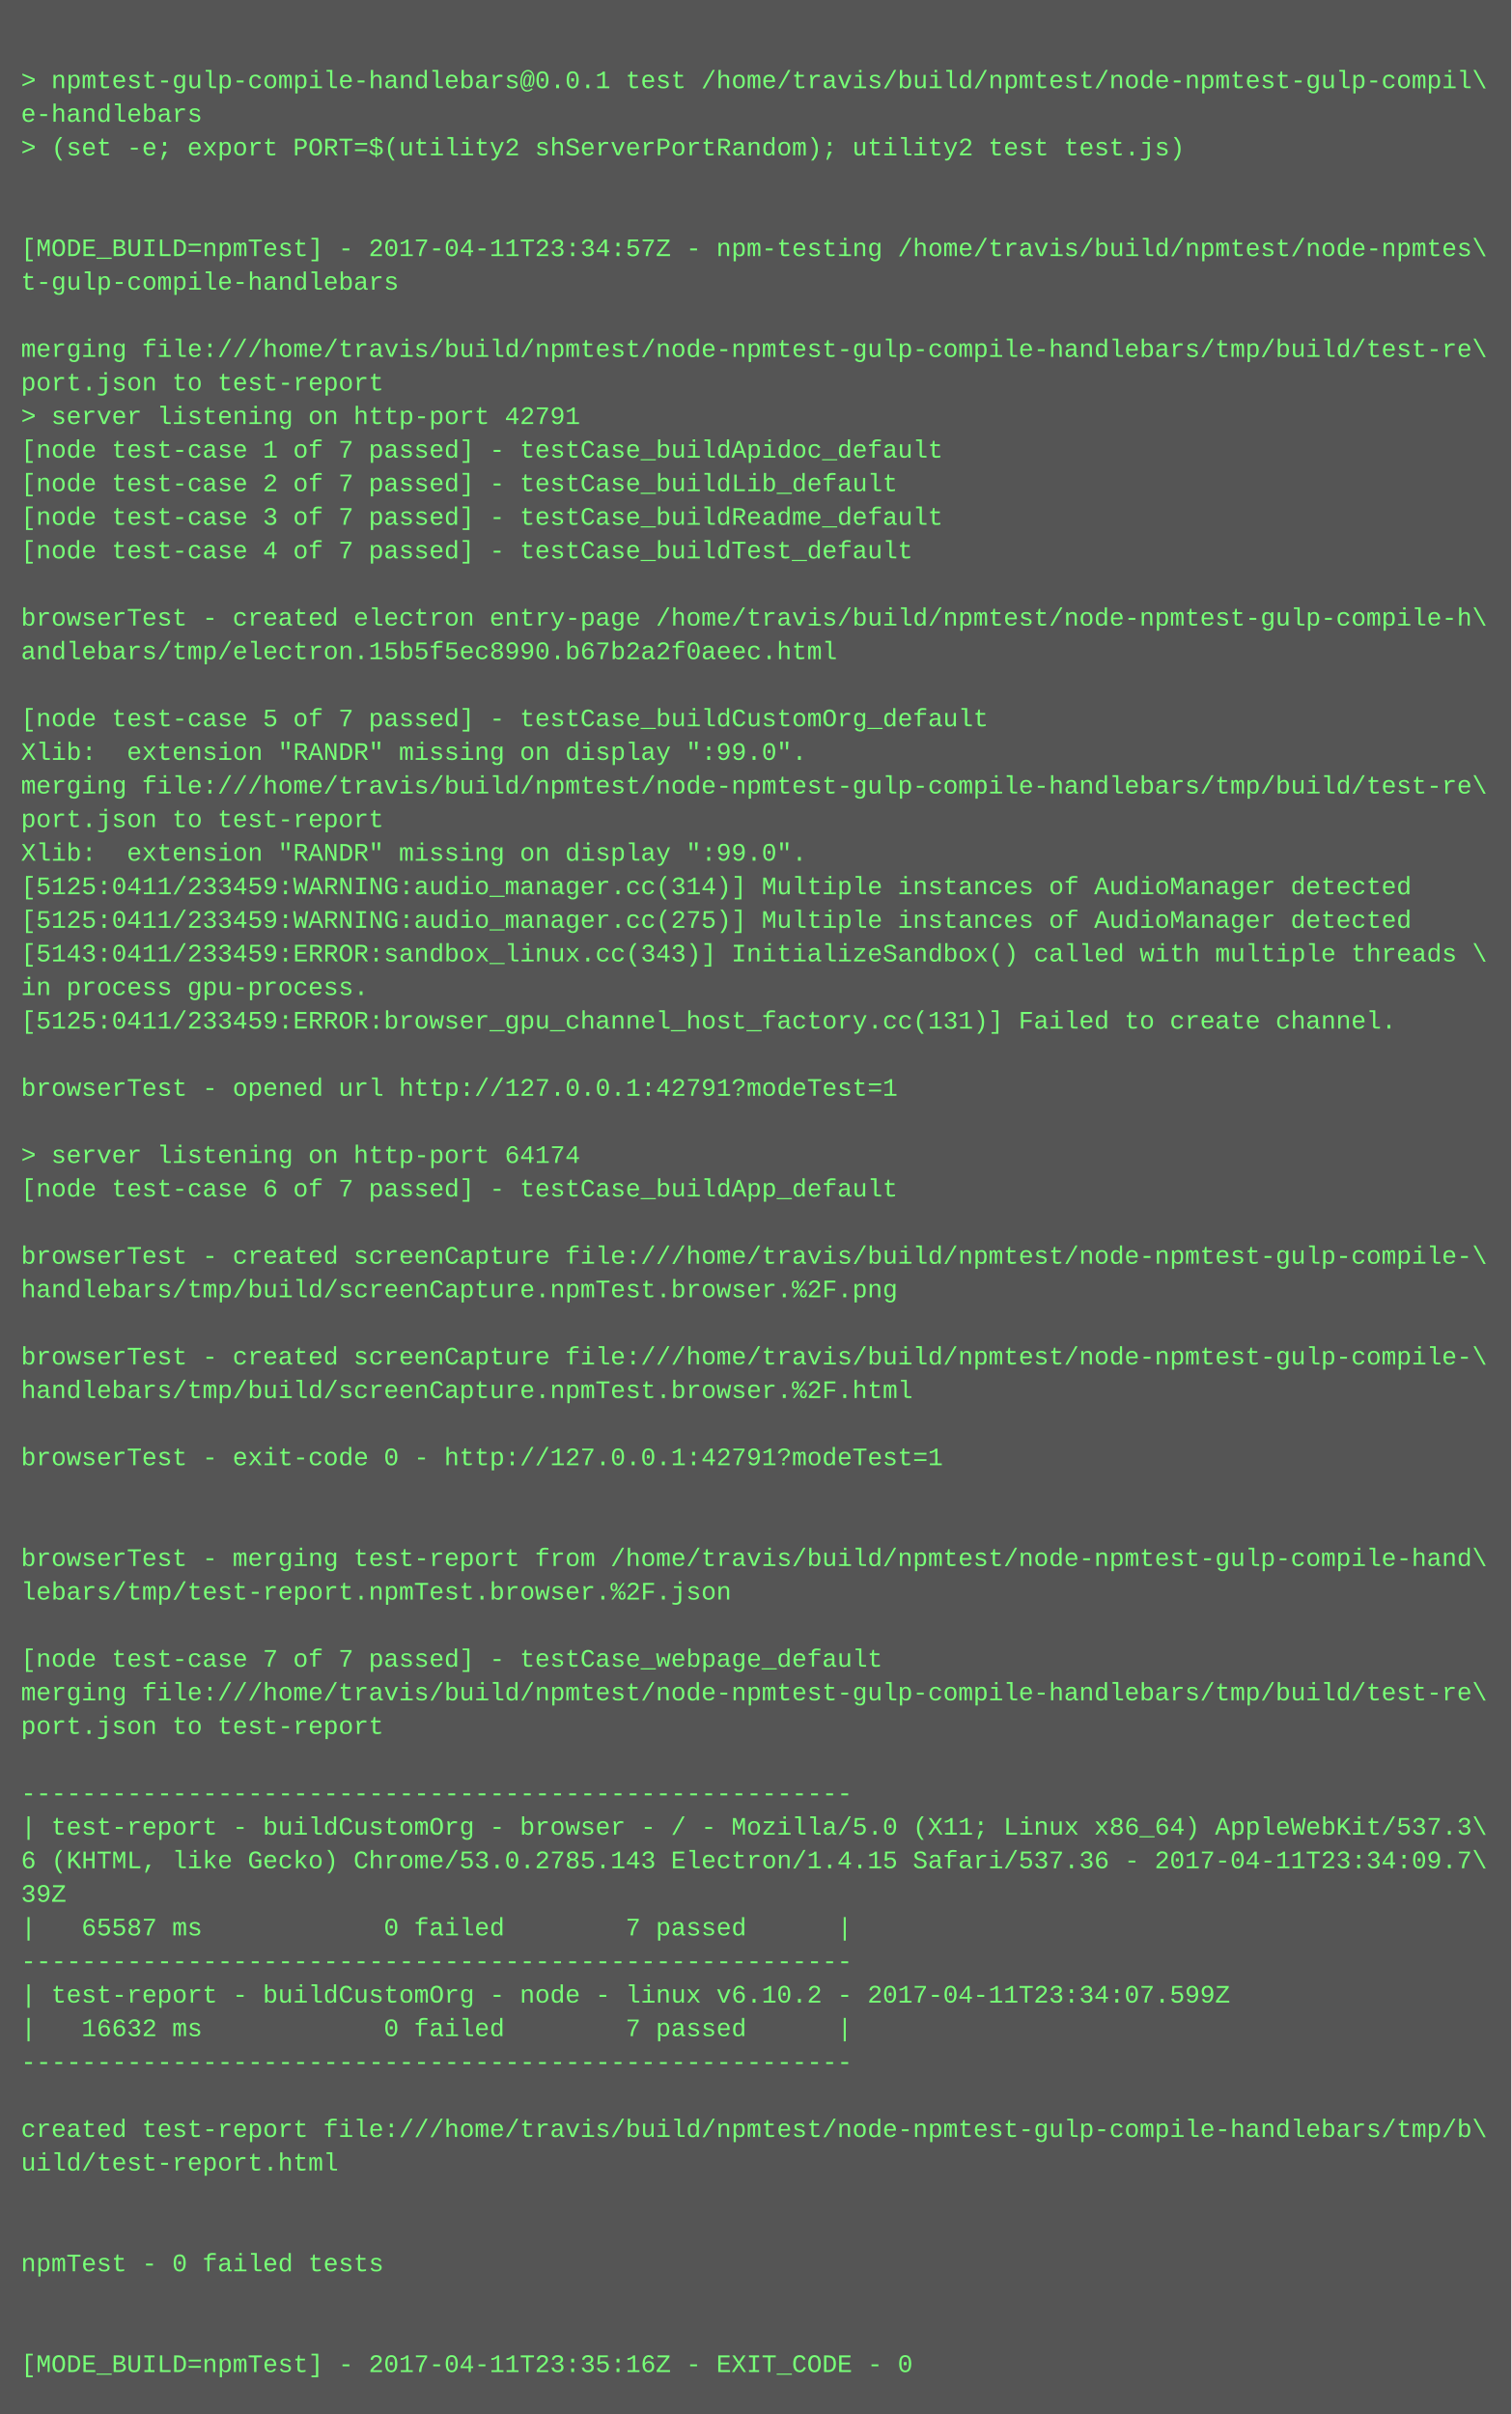
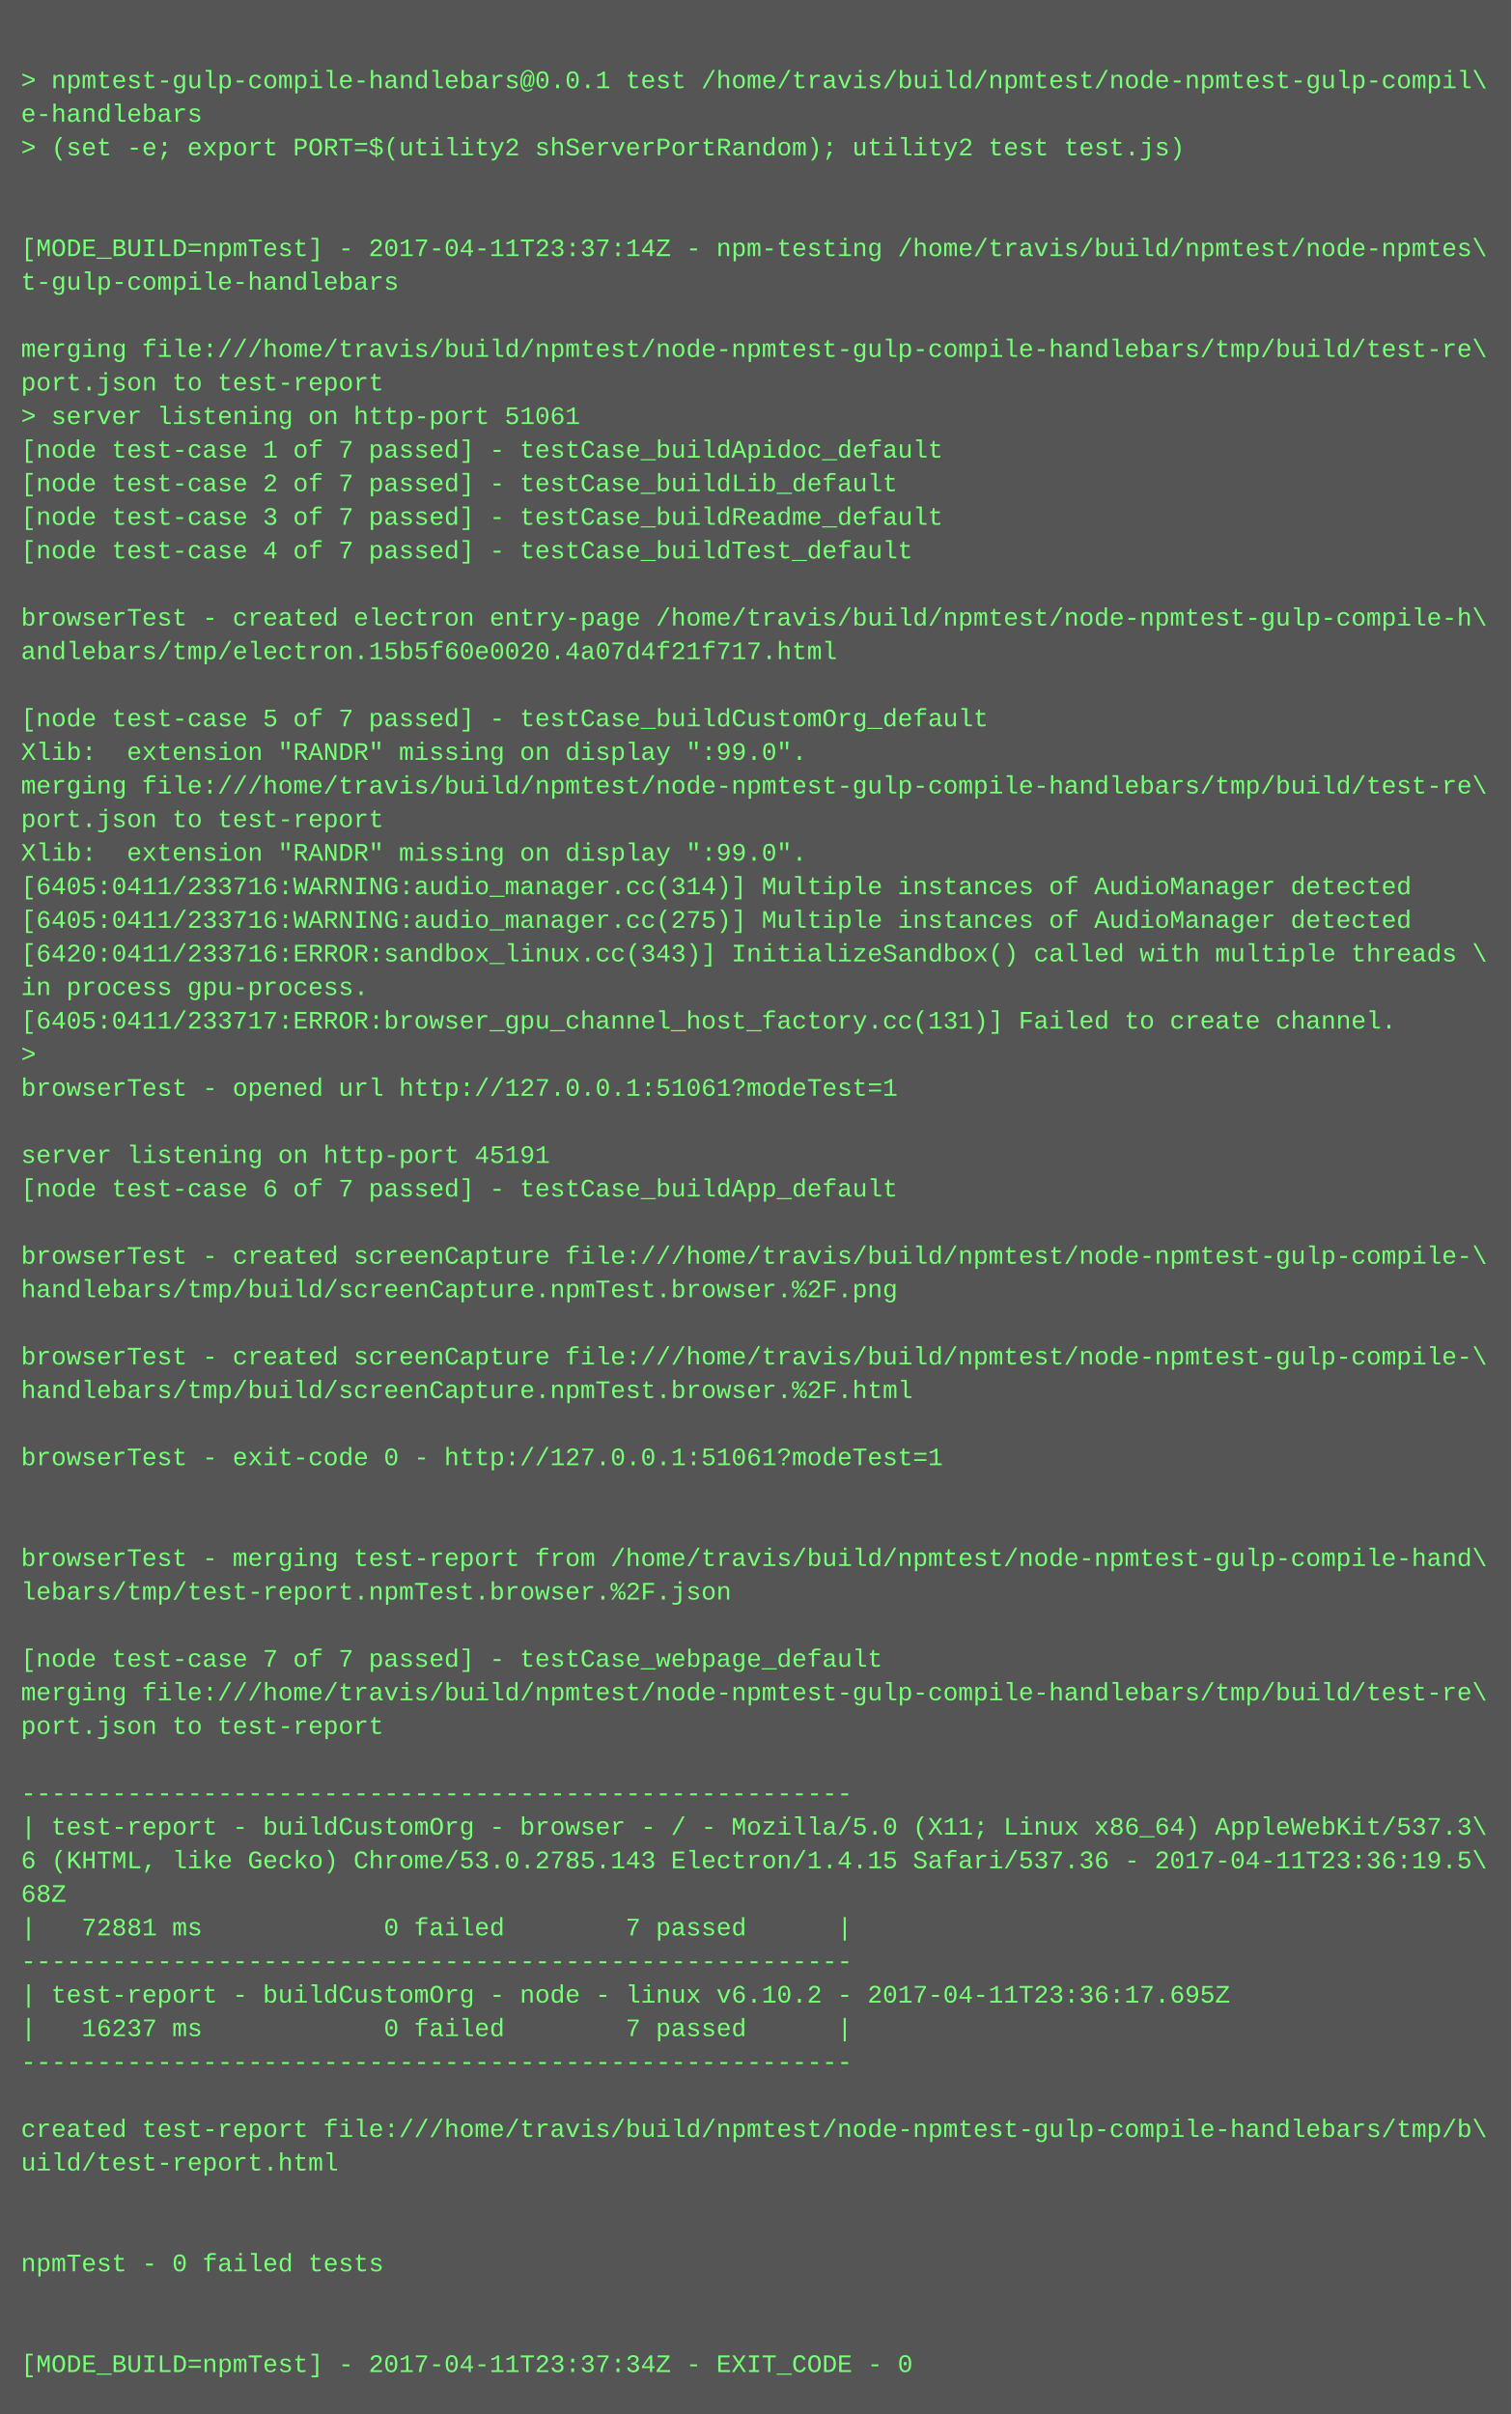
<svg xmlns="http://www.w3.org/2000/svg" height="1150" width="720">
  <rect height="1150" fill="#555" width="720" />
  <text fill="#7f7" font-family="Courier New" font-size="12" xml:space="preserve">
    <tspan x="10" y="26" />
    <tspan x="10" y="42">&gt; npmtest-gulp-compile-handlebars@0.0.1 test /home/travis/build/npmtest/node-npmtest-gulp-compil\</tspan>
    <tspan x="10" y="58">e-handlebars</tspan>
    <tspan x="10" y="74">&gt; (set -e; export PORT=$(utility2 shServerPortRandom); utility2 test test.js)</tspan>
    <tspan x="10" y="90" />
    <tspan x="10" y="106" />
-     <tspan x="10" y="122">[MODE_BUILD=npmTest] - 2017-04-11T23:34:57Z - npm-testing /home/travis/build/npmtest/node-npmtes\</tspan>
+     <tspan x="10" y="122">[MODE_BUILD=npmTest] - 2017-04-11T23:37:14Z - npm-testing /home/travis/build/npmtest/node-npmtes\</tspan>
    <tspan x="10" y="138">t-gulp-compile-handlebars</tspan>
    <tspan x="10" y="154" />
    <tspan x="10" y="170">merging file:///home/travis/build/npmtest/node-npmtest-gulp-compile-handlebars/tmp/build/test-re\</tspan>
    <tspan x="10" y="186">port.json to test-report</tspan>
-     <tspan x="10" y="202">&gt; server listening on http-port 42791</tspan>
+     <tspan x="10" y="202">&gt; server listening on http-port 51061</tspan>
    <tspan x="10" y="218">[node test-case 1 of 7 passed] - testCase_buildApidoc_default</tspan>
    <tspan x="10" y="234">[node test-case 2 of 7 passed] - testCase_buildLib_default</tspan>
    <tspan x="10" y="250">[node test-case 3 of 7 passed] - testCase_buildReadme_default</tspan>
    <tspan x="10" y="266">[node test-case 4 of 7 passed] - testCase_buildTest_default</tspan>
    <tspan x="10" y="282" />
    <tspan x="10" y="298">browserTest - created electron entry-page /home/travis/build/npmtest/node-npmtest-gulp-compile-h\</tspan>
-     <tspan x="10" y="314">andlebars/tmp/electron.15b5f5ec8990.b67b2a2f0aeec.html</tspan>
+     <tspan x="10" y="314">andlebars/tmp/electron.15b5f60e0020.4a07d4f21f717.html</tspan>
    <tspan x="10" y="330" />
    <tspan x="10" y="346">[node test-case 5 of 7 passed] - testCase_buildCustomOrg_default</tspan>
    <tspan x="10" y="362">Xlib:  extension "RANDR" missing on display ":99.0".</tspan>
    <tspan x="10" y="378">merging file:///home/travis/build/npmtest/node-npmtest-gulp-compile-handlebars/tmp/build/test-re\</tspan>
    <tspan x="10" y="394">port.json to test-report</tspan>
    <tspan x="10" y="410">Xlib:  extension "RANDR" missing on display ":99.0".</tspan>
-     <tspan x="10" y="426">[5125:0411/233459:WARNING:audio_manager.cc(314)] Multiple instances of AudioManager detected</tspan>
-     <tspan x="10" y="442">[5125:0411/233459:WARNING:audio_manager.cc(275)] Multiple instances of AudioManager detected</tspan>
-     <tspan x="10" y="458">[5143:0411/233459:ERROR:sandbox_linux.cc(343)] InitializeSandbox() called with multiple threads \</tspan>
+     <tspan x="10" y="426">[6405:0411/233716:WARNING:audio_manager.cc(314)] Multiple instances of AudioManager detected</tspan>
+     <tspan x="10" y="442">[6405:0411/233716:WARNING:audio_manager.cc(275)] Multiple instances of AudioManager detected</tspan>
+     <tspan x="10" y="458">[6420:0411/233716:ERROR:sandbox_linux.cc(343)] InitializeSandbox() called with multiple threads \</tspan>
    <tspan x="10" y="474">in process gpu-process. </tspan>
-     <tspan x="10" y="490">[5125:0411/233459:ERROR:browser_gpu_channel_host_factory.cc(131)] Failed to create channel.</tspan>
-     <tspan x="10" y="506" />
-     <tspan x="10" y="522">browserTest - opened url http://127.0.0.1:42791?modeTest=1</tspan>
+     <tspan x="10" y="490">[6405:0411/233717:ERROR:browser_gpu_channel_host_factory.cc(131)] Failed to create channel.</tspan>
+     <tspan x="10" y="506">&gt; </tspan>
+     <tspan x="10" y="522">browserTest - opened url http://127.0.0.1:51061?modeTest=1</tspan>
    <tspan x="10" y="538" />
-     <tspan x="10" y="554">&gt; server listening on http-port 64174</tspan>
+     <tspan x="10" y="554">server listening on http-port 45191</tspan>
    <tspan x="10" y="570">[node test-case 6 of 7 passed] - testCase_buildApp_default</tspan>
    <tspan x="10" y="586" />
    <tspan x="10" y="602">browserTest - created screenCapture file:///home/travis/build/npmtest/node-npmtest-gulp-compile-\</tspan>
    <tspan x="10" y="618">handlebars/tmp/build/screenCapture.npmTest.browser.%2F.png</tspan>
    <tspan x="10" y="634" />
    <tspan x="10" y="650">browserTest - created screenCapture file:///home/travis/build/npmtest/node-npmtest-gulp-compile-\</tspan>
    <tspan x="10" y="666">handlebars/tmp/build/screenCapture.npmTest.browser.%2F.html</tspan>
    <tspan x="10" y="682" />
-     <tspan x="10" y="698">browserTest - exit-code 0 - http://127.0.0.1:42791?modeTest=1</tspan>
+     <tspan x="10" y="698">browserTest - exit-code 0 - http://127.0.0.1:51061?modeTest=1</tspan>
    <tspan x="10" y="714" />
    <tspan x="10" y="730" />
    <tspan x="10" y="746">browserTest - merging test-report from /home/travis/build/npmtest/node-npmtest-gulp-compile-hand\</tspan>
    <tspan x="10" y="762">lebars/tmp/test-report.npmTest.browser.%2F.json</tspan>
    <tspan x="10" y="778" />
    <tspan x="10" y="794">[node test-case 7 of 7 passed] - testCase_webpage_default</tspan>
    <tspan x="10" y="810">merging file:///home/travis/build/npmtest/node-npmtest-gulp-compile-handlebars/tmp/build/test-re\</tspan>
    <tspan x="10" y="826">port.json to test-report</tspan>
    <tspan x="10" y="842" />
    <tspan x="10" y="858">-------------------------------------------------------</tspan>
    <tspan x="10" y="874">| test-report - buildCustomOrg - browser - / - Mozilla/5.0 (X11; Linux x86_64) AppleWebKit/537.3\</tspan>
-     <tspan x="10" y="890">6 (KHTML, like Gecko) Chrome/53.0.2785.143 Electron/1.4.15 Safari/537.36 - 2017-04-11T23:34:09.7\</tspan>
-     <tspan x="10" y="906">39Z</tspan>
-     <tspan x="10" y="922">|   65587 ms            0 failed        7 passed      |</tspan>
+     <tspan x="10" y="890">6 (KHTML, like Gecko) Chrome/53.0.2785.143 Electron/1.4.15 Safari/537.36 - 2017-04-11T23:36:19.5\</tspan>
+     <tspan x="10" y="906">68Z</tspan>
+     <tspan x="10" y="922">|   72881 ms            0 failed        7 passed      |</tspan>
    <tspan x="10" y="938">-------------------------------------------------------</tspan>
-     <tspan x="10" y="954">| test-report - buildCustomOrg - node - linux v6.10.2 - 2017-04-11T23:34:07.599Z</tspan>
-     <tspan x="10" y="970">|   16632 ms            0 failed        7 passed      |</tspan>
+     <tspan x="10" y="954">| test-report - buildCustomOrg - node - linux v6.10.2 - 2017-04-11T23:36:17.695Z</tspan>
+     <tspan x="10" y="970">|   16237 ms            0 failed        7 passed      |</tspan>
    <tspan x="10" y="986">-------------------------------------------------------</tspan>
    <tspan x="10" y="1002" />
    <tspan x="10" y="1018">created test-report file:///home/travis/build/npmtest/node-npmtest-gulp-compile-handlebars/tmp/b\</tspan>
    <tspan x="10" y="1034">uild/test-report.html</tspan>
    <tspan x="10" y="1050" />
    <tspan x="10" y="1066" />
    <tspan x="10" y="1082">npmTest - 0 failed tests</tspan>
    <tspan x="10" y="1098" />
    <tspan x="10" y="1114" />
-     <tspan x="10" y="1130">[MODE_BUILD=npmTest] - 2017-04-11T23:35:16Z - EXIT_CODE - 0</tspan>
+     <tspan x="10" y="1130">[MODE_BUILD=npmTest] - 2017-04-11T23:37:34Z - EXIT_CODE - 0</tspan>
  </text>
</svg>
